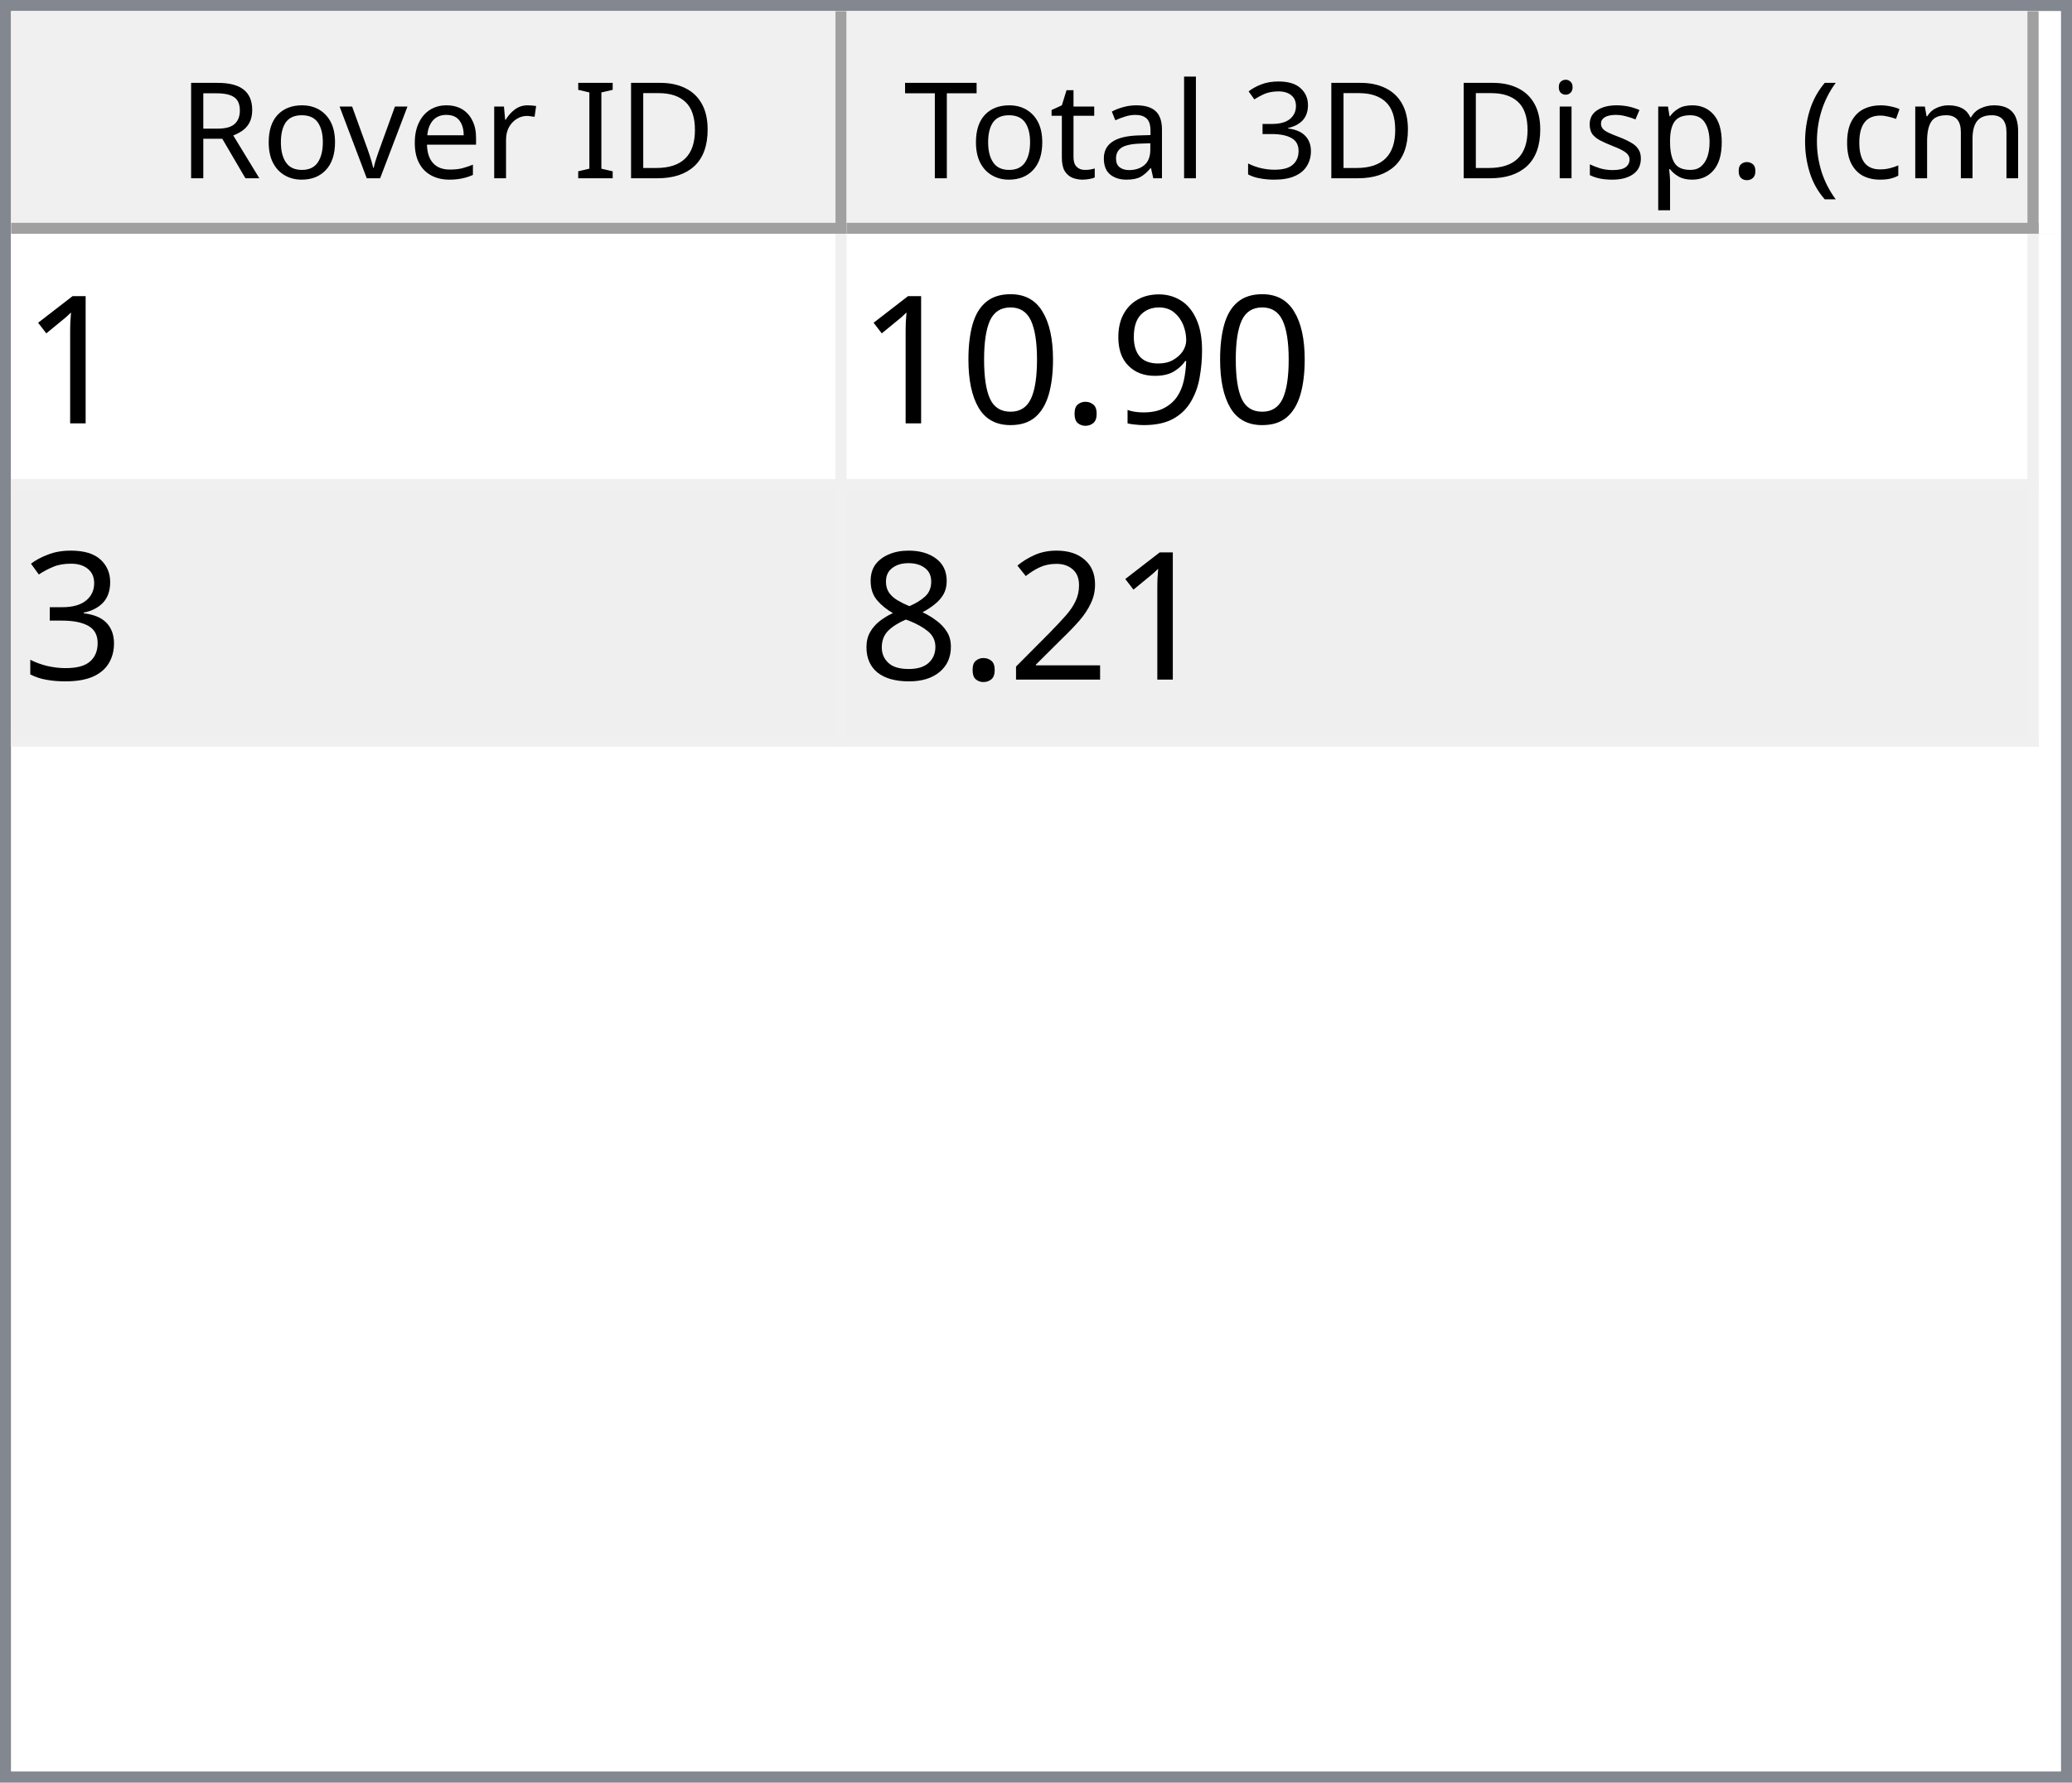
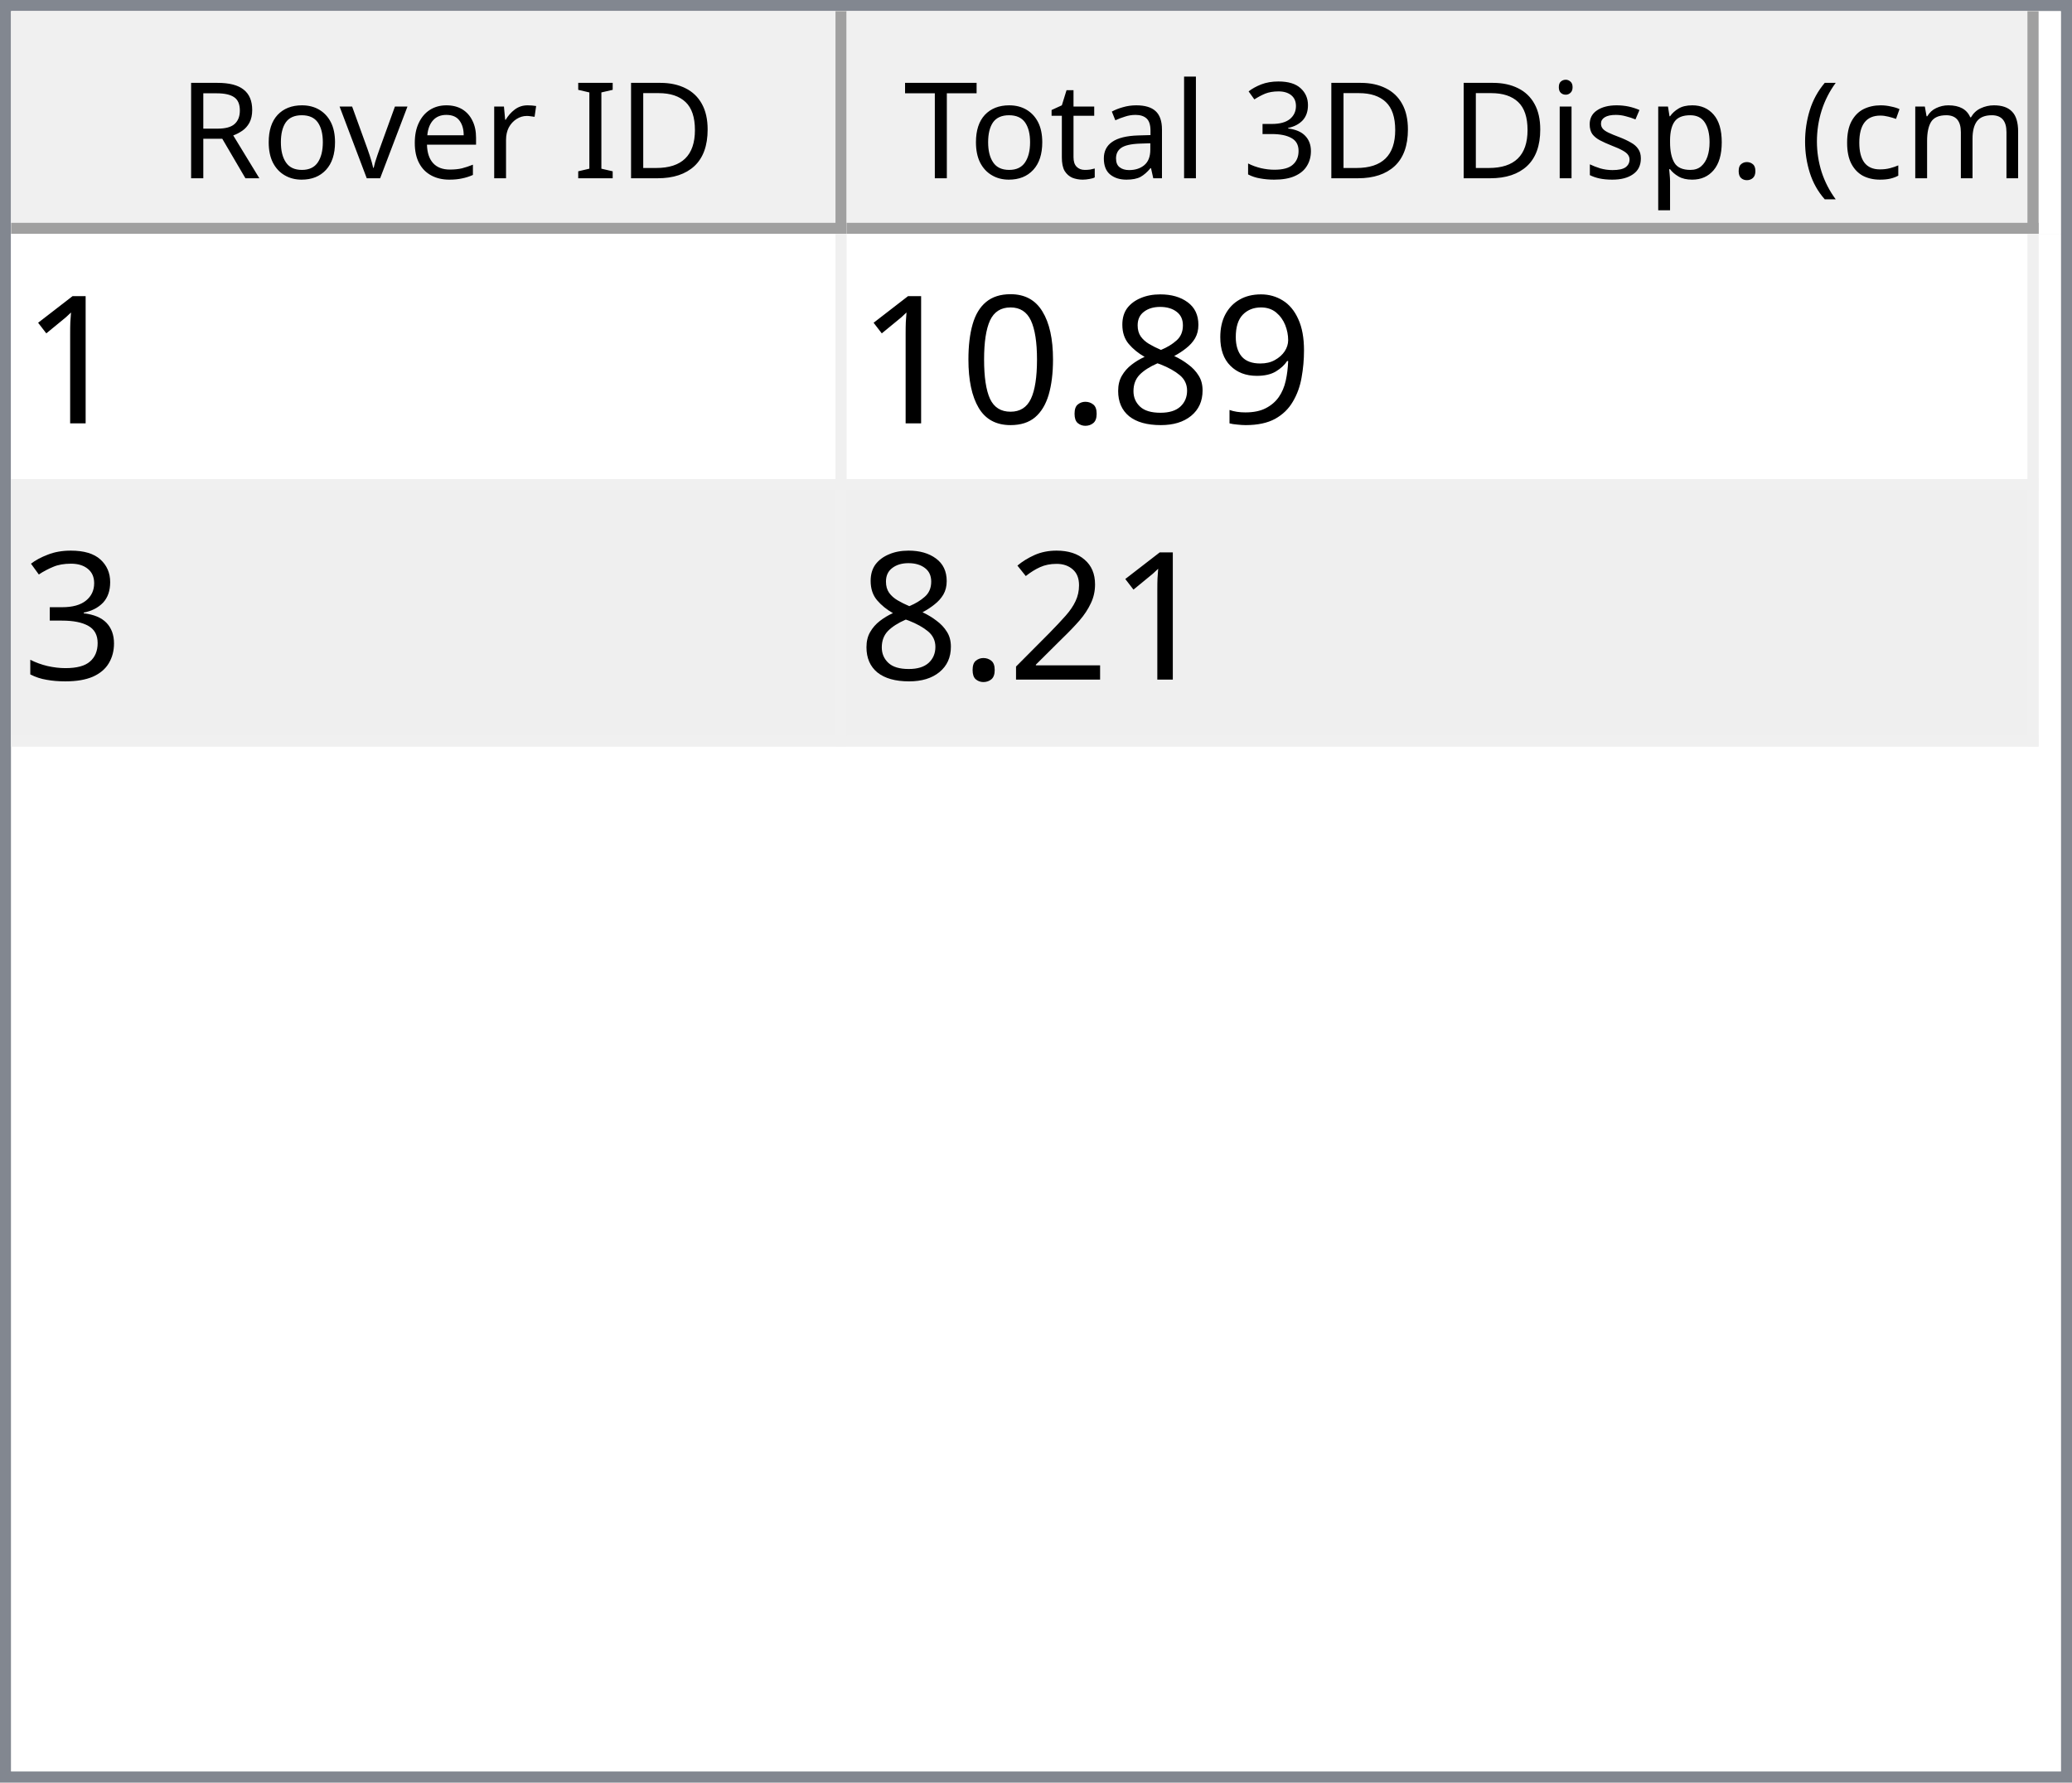
<svg xmlns="http://www.w3.org/2000/svg" style="fill-opacity:1; color-rendering:auto; color-interpolation:auto; text-rendering:auto; stroke:black; stroke-linecap:square; stroke-miterlimit:10; shape-rendering:auto; stroke-opacity:1; fill:black; stroke-dasharray:none; font-weight:normal; stroke-width:1; font-family:'Dialog'; font-style:normal; stroke-linejoin:miter; font-size:12px; stroke-dashoffset:0; image-rendering:auto;" width="186" height="160">
  <defs id="genericDefs" />
  <g>
    <defs id="defs1">
      <clipPath clipPathUnits="userSpaceOnUse" id="clipPath1">
        <path d="M0 0 L186 0 L186 160 L0 160 L0 0 Z" />
      </clipPath>
      <clipPath clipPathUnits="userSpaceOnUse" id="clipPath2">
        <path d="M0 0 L0 160 L186 160 L186 0 Z" />
      </clipPath>
      <clipPath clipPathUnits="userSpaceOnUse" id="clipPath3">
        <path d="M0 0 L0 20 L184 20 L184 0 Z" />
      </clipPath>
      <clipPath clipPathUnits="userSpaceOnUse" id="clipPath4">
        <path d="M0 0 L0 20 L75 20 L75 0 Z" />
      </clipPath>
      <clipPath clipPathUnits="userSpaceOnUse" id="clipPath5">
        <path d="M1 1 L1 19 L74 19 L74 1 Z" />
      </clipPath>
      <clipPath clipPathUnits="userSpaceOnUse" id="clipPath6">
        <path d="M0 0 L0 18 L73 18 L73 0 Z" />
      </clipPath>
      <clipPath clipPathUnits="userSpaceOnUse" id="clipPath7">
        <path d="M-0.5 -0.5 L-0.5 19.5 L74.5 19.5 L74.5 -0.5 Z" />
      </clipPath>
      <clipPath clipPathUnits="userSpaceOnUse" id="clipPath8">
        <path d="M0 0 L0 20 L107 20 L107 0 Z" />
      </clipPath>
      <clipPath clipPathUnits="userSpaceOnUse" id="clipPath9">
        <path d="M1 1 L1 19 L106 19 L106 1 Z" />
      </clipPath>
      <clipPath clipPathUnits="userSpaceOnUse" id="clipPath10">
        <path d="M0 0 L0 18 L105 18 L105 0 Z" />
      </clipPath>
      <clipPath clipPathUnits="userSpaceOnUse" id="clipPath11">
        <path d="M-0.5 -0.5 L-0.5 19.5 L106.5 19.5 L106.5 -0.5 Z" />
      </clipPath>
      <clipPath clipPathUnits="userSpaceOnUse" id="clipPath12">
        <path d="M0 0 L0 138 L184 138 L184 0 Z" />
      </clipPath>
      <clipPath clipPathUnits="userSpaceOnUse" id="clipPath13">
        <path d="M0 0 L0 46 L182 46 L182 0 Z" />
      </clipPath>
      <clipPath clipPathUnits="userSpaceOnUse" id="clipPath14">
        <path d="M-0.5 -0.5 L-0.5 45.5 L181.5 45.5 L181.5 -0.5 Z" />
      </clipPath>
      <clipPath clipPathUnits="userSpaceOnUse" id="clipPath15">
        <path d="M0 0 L0 22 L74 22 L74 0 Z" />
      </clipPath>
      <clipPath clipPathUnits="userSpaceOnUse" id="clipPath16">
        <path d="M0 0 L0 22 L106 22 L106 0 Z" />
      </clipPath>
      <font horiz-adv-x="64.551" id="font1">
        <font-face ascent="107.91" descent="25.098" units-per-em="100" style="font-style:normal; font-family:Segoe UI; font-weight:normal;" />
        <missing-glyph horiz-adv-x="64.551" d="M8.109 0 L8.109 68.266 L56.453 68.266 L56.453 0 L8.109 0 ZM15.328 7.234 L49.219 7.234 L49.219 61.031 L15.328 61.031 L15.328 7.234 Z" />
        <glyph unicode="D" horiz-adv-x="70.117" d="M9.188 0 L9.188 70.016 L28.516 70.016 Q65.531 70.016 65.531 35.891 Q65.531 19.672 55.25 9.836 Q44.969 0 27.734 0 L9.188 0 ZM17.391 62.594 L17.391 7.422 L27.828 7.422 Q41.609 7.422 49.273 14.797 Q56.938 22.172 56.938 35.688 Q56.938 62.594 28.328 62.594 L17.391 62.594 Z" />
        <glyph unicode="I" horiz-adv-x="26.611" d="M17.391 0 L9.188 0 L9.188 70.016 L17.391 70.016 L17.391 0 Z" />
        <glyph unicode=" " horiz-adv-x="27.393" d="" />
        <glyph unicode="r" horiz-adv-x="34.766" d="M34.188 41.891 Q32.078 43.5 28.125 43.5 Q23 43.5 19.555 38.672 Q16.109 33.844 16.109 25.484 L16.109 0 L8.109 0 L8.109 50 L16.109 50 L16.109 39.703 L16.312 39.703 Q18.016 44.969 21.531 47.922 Q25.047 50.875 29.391 50.875 Q32.516 50.875 34.188 50.203 L34.188 41.891 Z" />
        <glyph unicode="e" horiz-adv-x="52.295" d="M48.297 23 L12.984 23 Q13.188 14.656 17.484 10.109 Q21.781 5.562 29.297 5.562 Q37.75 5.562 44.828 11.141 L44.828 3.609 Q38.234 -1.172 27.391 -1.172 Q16.797 -1.172 10.742 5.641 Q4.688 12.453 4.688 24.812 Q4.688 36.469 11.305 43.82 Q17.922 51.172 27.734 51.172 Q37.547 51.172 42.922 44.828 Q48.297 38.484 48.297 27.203 L48.297 23 ZM40.094 29.781 Q40.047 36.719 36.75 40.578 Q33.453 44.438 27.594 44.438 Q21.922 44.438 17.969 40.383 Q14.016 36.328 13.094 29.781 L40.094 29.781 Z" />
        <glyph unicode="v" horiz-adv-x="47.9" d="M47.406 50 L27.484 0 L19.625 0 L0.688 50 L9.469 50 L22.172 13.672 Q23.578 9.672 23.922 6.688 L24.125 6.688 Q24.609 10.453 25.688 13.484 L38.969 50 L47.406 50 Z" />
        <glyph unicode="o" horiz-adv-x="58.594" d="M29 -1.172 Q17.922 -1.172 11.305 5.836 Q4.688 12.844 4.688 24.422 Q4.688 37.016 11.57 44.094 Q18.453 51.172 30.172 51.172 Q41.359 51.172 47.633 44.289 Q53.906 37.406 53.906 25.203 Q53.906 13.234 47.141 6.031 Q40.375 -1.172 29 -1.172 ZM29.594 44.438 Q21.875 44.438 17.383 39.188 Q12.891 33.938 12.891 24.703 Q12.891 15.828 17.43 10.695 Q21.969 5.562 29.594 5.562 Q37.359 5.562 41.531 10.594 Q45.703 15.625 45.703 24.906 Q45.703 34.281 41.531 39.359 Q37.359 44.438 29.594 44.438 Z" />
        <glyph unicode="R" horiz-adv-x="59.814" d="M59.375 0 L49.609 0 L37.891 19.625 Q36.281 22.359 34.766 24.289 Q33.25 26.219 31.664 27.438 Q30.078 28.656 28.25 29.219 Q26.422 29.781 24.125 29.781 L17.391 29.781 L17.391 0 L9.188 0 L9.188 70.016 L30.078 70.016 Q34.672 70.016 38.555 68.867 Q42.438 67.719 45.289 65.375 Q48.141 63.031 49.758 59.547 Q51.375 56.062 51.375 51.375 Q51.375 47.703 50.273 44.656 Q49.172 41.609 47.148 39.211 Q45.125 36.812 42.266 35.133 Q39.406 33.453 35.844 32.516 L35.844 32.328 Q37.594 31.547 38.891 30.547 Q40.188 29.547 41.359 28.18 Q42.531 26.812 43.68 25.078 Q44.828 23.344 46.234 21.047 L59.375 0 ZM17.391 62.594 L17.391 37.203 L28.516 37.203 Q31.594 37.203 34.203 38.133 Q36.812 39.062 38.719 40.797 Q40.625 42.531 41.703 45.047 Q42.781 47.562 42.781 50.688 Q42.781 56.297 39.141 59.445 Q35.5 62.594 28.609 62.594 L17.391 62.594 Z" />
        <glyph unicode=")" horiz-adv-x="30.176" d="M8.297 -15.922 L1.172 -15.922 Q16.406 2.344 16.406 26.812 Q16.406 51.469 1.078 70.016 L8.297 70.016 Q23.531 52.156 23.531 26.703 Q23.531 1.375 8.297 -15.922 Z" />
        <glyph unicode="m" horiz-adv-x="86.133" d="M79.109 0 L71.094 0 L71.094 28.719 Q71.094 37.016 68.531 40.727 Q65.969 44.438 59.906 44.438 Q54.781 44.438 51.195 39.75 Q47.609 35.062 47.609 28.516 L47.609 0 L39.594 0 L39.594 29.688 Q39.594 44.438 28.219 44.438 Q22.953 44.438 19.531 40.016 Q16.109 35.594 16.109 28.516 L16.109 0 L8.109 0 L8.109 50 L16.109 50 L16.109 42.094 L16.312 42.094 Q21.625 51.172 31.844 51.172 Q36.969 51.172 40.773 48.312 Q44.578 45.453 46 40.828 Q51.562 51.172 62.594 51.172 Q79.109 51.172 79.109 30.812 L79.109 0 Z" />
        <glyph unicode="c" horiz-adv-x="46.191" d="M42.188 2.297 Q36.422 -1.172 28.516 -1.172 Q17.828 -1.172 11.258 5.789 Q4.688 12.75 4.688 23.828 Q4.688 36.188 11.766 43.68 Q18.844 51.172 30.672 51.172 Q37.25 51.172 42.281 48.734 L42.281 40.531 Q36.719 44.438 30.375 44.438 Q22.703 44.438 17.797 38.945 Q12.891 33.453 12.891 24.516 Q12.891 15.719 17.508 10.641 Q22.125 5.562 29.891 5.562 Q36.422 5.562 42.188 9.906 L42.188 2.297 Z" />
        <glyph unicode="(" horiz-adv-x="30.176" d="M29.109 -15.922 L21.969 -15.922 Q6.844 1.375 6.844 26.703 Q6.844 52.156 21.969 70.016 L29.203 70.016 Q13.875 51.469 13.875 26.812 Q13.875 2.344 29.109 -15.922 Z" />
        <glyph unicode="." horiz-adv-x="21.68" d="M10.891 -1.078 Q8.641 -1.078 7.055 0.539 Q5.469 2.156 5.469 4.391 Q5.469 6.641 7.055 8.273 Q8.641 9.906 10.891 9.906 Q13.188 9.906 14.797 8.273 Q16.406 6.641 16.406 4.391 Q16.406 2.156 14.797 0.539 Q13.188 -1.078 10.891 -1.078 Z" />
        <glyph unicode="p" horiz-adv-x="58.789" d="M16.312 7.234 L16.109 7.234 L16.109 -23 L8.109 -23 L8.109 50 L16.109 50 L16.109 41.219 L16.312 41.219 Q22.219 51.172 33.594 51.172 Q43.266 51.172 48.688 44.461 Q54.109 37.75 54.109 26.469 Q54.109 13.922 48 6.375 Q41.891 -1.172 31.297 -1.172 Q21.578 -1.172 16.312 7.234 ZM16.109 27.391 L16.109 20.406 Q16.109 14.203 20.141 9.883 Q24.172 5.562 30.375 5.562 Q37.641 5.562 41.773 11.133 Q45.906 16.703 45.906 26.609 Q45.906 34.969 42.047 39.703 Q38.188 44.438 31.594 44.438 Q24.609 44.438 20.359 39.578 Q16.109 34.719 16.109 27.391 Z" />
        <glyph unicode="s" horiz-adv-x="42.432" d="M5.078 1.812 L5.078 10.406 Q11.625 5.562 19.484 5.562 Q30.031 5.562 30.031 12.594 Q30.031 14.594 29.125 15.992 Q28.219 17.391 26.68 18.461 Q25.141 19.531 23.07 20.383 Q21 21.234 18.609 22.172 Q15.281 23.484 12.766 24.828 Q10.25 26.172 8.57 27.859 Q6.891 29.547 6.031 31.695 Q5.172 33.844 5.172 36.719 Q5.172 40.234 6.789 42.945 Q8.406 45.656 11.086 47.484 Q13.766 49.312 17.211 50.242 Q20.656 51.172 24.312 51.172 Q30.812 51.172 35.938 48.922 L35.938 40.828 Q30.422 44.438 23.25 44.438 Q21 44.438 19.195 43.922 Q17.391 43.406 16.094 42.477 Q14.797 41.547 14.086 40.258 Q13.375 38.969 13.375 37.406 Q13.375 35.453 14.086 34.133 Q14.797 32.812 16.164 31.789 Q17.531 30.766 19.484 29.938 Q21.438 29.109 23.922 28.125 Q27.25 26.859 29.883 25.516 Q32.516 24.172 34.375 22.484 Q36.234 20.797 37.234 18.602 Q38.234 16.406 38.234 13.375 Q38.234 9.672 36.602 6.938 Q34.969 4.203 32.234 2.398 Q29.5 0.594 25.93 -0.289 Q22.359 -1.172 18.453 -1.172 Q10.75 -1.172 5.078 1.812 Z" />
        <glyph unicode="i" horiz-adv-x="24.219" d="M12.203 62.703 Q10.062 62.703 8.547 64.164 Q7.031 65.625 7.031 67.875 Q7.031 70.125 8.547 71.609 Q10.062 73.094 12.203 73.094 Q14.406 73.094 15.945 71.609 Q17.484 70.125 17.484 67.875 Q17.484 65.719 15.945 64.211 Q14.406 62.703 12.203 62.703 ZM16.109 0 L8.109 0 L8.109 50 L16.109 50 L16.109 0 Z" />
        <glyph unicode="3" horiz-adv-x="53.906" d="M46.531 19.828 Q46.531 15.094 44.75 11.211 Q42.969 7.328 39.719 4.57 Q36.469 1.812 31.93 0.297 Q27.391 -1.219 21.922 -1.219 Q11.922 -1.219 6 2.594 L6 11.188 Q13.094 5.609 22.219 5.609 Q25.875 5.609 28.828 6.539 Q31.781 7.469 33.906 9.227 Q36.031 10.984 37.18 13.477 Q38.328 15.969 38.328 19.094 Q38.328 32.812 18.797 32.812 L12.984 32.812 L12.984 39.594 L18.5 39.594 Q35.797 39.594 35.797 52.484 Q35.797 64.406 22.609 64.406 Q15.188 64.406 8.688 59.422 L8.688 67.188 Q15.375 71.188 24.609 71.188 Q29 71.188 32.57 69.969 Q36.141 68.75 38.68 66.555 Q41.219 64.359 42.609 61.281 Q44 58.203 44 54.5 Q44 40.672 30.031 36.719 L30.031 36.531 Q33.594 36.141 36.625 34.797 Q39.656 33.453 41.852 31.305 Q44.047 29.156 45.289 26.25 Q46.531 23.344 46.531 19.828 Z" />
        <glyph unicode="l" horiz-adv-x="24.219" d="M16.109 0 L8.109 0 L8.109 74.031 L16.109 74.031 L16.109 0 Z" />
        <glyph unicode="a" horiz-adv-x="50.879" d="M43.891 0 L35.891 0 L35.891 7.812 L35.688 7.812 Q30.469 -1.172 20.312 -1.172 Q12.844 -1.172 8.617 2.781 Q4.391 6.734 4.391 13.281 Q4.391 27.297 20.906 29.594 L35.891 31.688 Q35.891 44.438 25.594 44.438 Q16.547 44.438 9.281 38.281 L9.281 46.484 Q16.656 51.172 26.266 51.172 Q43.891 51.172 43.891 32.516 L43.891 0 ZM35.891 25.297 L23.828 23.641 Q18.266 22.859 15.43 20.875 Q12.594 18.891 12.594 13.875 Q12.594 10.203 15.211 7.883 Q17.828 5.562 22.172 5.562 Q28.125 5.562 32.008 9.742 Q35.891 13.922 35.891 20.312 L35.891 25.297 Z" />
        <glyph unicode="t" horiz-adv-x="33.887" d="M31.297 0.484 Q28.469 -1.078 23.828 -1.078 Q10.688 -1.078 10.688 13.578 L10.688 43.172 L2.094 43.172 L2.094 50 L10.688 50 L10.688 62.203 L18.703 64.797 L18.703 50 L31.297 50 L31.297 43.172 L18.703 43.172 L18.703 14.984 Q18.703 9.969 20.414 7.82 Q22.125 5.672 26.078 5.672 Q29.109 5.672 31.297 7.328 L31.297 0.484 Z" />
        <glyph unicode="T" horiz-adv-x="52.393" d="M50.594 62.594 L30.375 62.594 L30.375 0 L22.172 0 L22.172 62.594 L2 62.594 L2 70.016 L50.594 70.016 L50.594 62.594 Z" />
      </font>
      <font horiz-adv-x="75.0" id="font2">
        <font-face ascent="100.537" descent="21.973" units-per-em="100" style="font-style:normal; font-family:sans-serif; font-weight:normal;" />
        <missing-glyph horiz-adv-x="75.0" d="M12.5 0 L12.5 62.5 L62.5 62.5 L62.5 0 L12.5 0 ZM14.062 1.562 L60.938 1.562 L60.938 60.938 L14.062 60.938 L14.062 1.562 Z" />
        <glyph unicode="1" horiz-adv-x="55.615" d="M37.25 0 L28.469 0 L28.469 56 Q25.297 52.984 20.141 49.953 Q14.984 46.922 10.891 45.406 L10.891 53.906 Q18.266 57.375 23.781 62.305 Q29.297 67.234 31.594 71.875 L37.25 71.875 L37.25 0 Z" />
        <glyph unicode="9" horiz-adv-x="55.615" d="M5.469 16.547 L13.922 17.328 Q14.984 11.375 18.016 8.688 Q21.047 6 25.781 6 Q29.828 6 32.883 7.859 Q35.938 9.719 37.891 12.82 Q39.844 15.922 41.164 21.195 Q42.484 26.469 42.484 31.938 Q42.484 32.516 42.438 33.688 Q39.797 29.5 35.234 26.883 Q30.672 24.266 25.344 24.266 Q16.453 24.266 10.305 30.711 Q4.156 37.156 4.156 47.703 Q4.156 58.594 10.578 65.234 Q17 71.875 26.656 71.875 Q33.641 71.875 39.43 68.117 Q45.219 64.359 48.219 57.398 Q51.219 50.438 51.219 37.25 Q51.219 23.531 48.242 15.406 Q45.266 7.281 39.383 3.031 Q33.5 -1.219 25.594 -1.219 Q17.188 -1.219 11.867 3.445 Q6.547 8.109 5.469 16.547 ZM41.453 48.141 Q41.453 55.719 37.43 60.156 Q33.406 64.594 27.734 64.594 Q21.875 64.594 17.531 59.812 Q13.188 55.031 13.188 47.406 Q13.188 40.578 17.312 36.305 Q21.438 32.031 27.484 32.031 Q33.594 32.031 37.523 36.305 Q41.453 40.578 41.453 48.141 Z" />
+         <glyph unicode="8" horiz-adv-x="55.615" d="M17.672 38.812 Q12.203 40.828 9.57 44.539 Q6.938 48.25 6.938 53.422 Q6.938 61.234 12.555 66.555 Q18.172 71.875 27.484 71.875 Q36.859 71.875 42.578 66.43 Q48.297 60.984 48.297 53.172 Q48.297 48.188 45.68 44.508 Q43.062 40.828 37.75 38.812 Q44.344 36.672 47.781 31.883 Q51.219 27.094 51.219 20.453 Q51.219 11.281 44.727 5.031 Q38.234 -1.219 27.641 -1.219 Q17.047 -1.219 10.547 5.055 Q4.047 11.328 4.047 20.703 Q4.047 27.688 7.594 32.398 Q11.141 37.109 17.672 38.812 ZM15.922 53.719 Q15.922 48.641 19.195 45.414 Q22.469 42.188 27.688 42.188 Q32.766 42.188 36.016 45.383 Q39.266 48.578 39.266 53.219 Q39.266 58.062 35.914 61.359 Q32.562 64.656 27.594 64.656 Q22.562 64.656 19.242 61.43 Q15.922 58.203 15.922 53.719 ZM13.094 20.656 Q13.094 16.891 14.875 13.375 Q16.656 9.859 20.172 7.93 Q23.688 6 27.734 6 Q34.031 6 38.133 10.055 Q42.234 14.109 42.234 20.359 Q42.234 26.703 38.016 30.859 Q33.797 35.016 27.438 35.016 Q21.234 35.016 17.164 30.914 Q13.094 26.812 13.094 20.656 Z" />
        <glyph unicode="." horiz-adv-x="27.783" d="M9.078 0 L9.078 10.016 L19.094 10.016 L19.094 0 L9.078 0 Z" />
        <glyph unicode="0" horiz-adv-x="55.615" d="M4.156 35.297 Q4.156 48 6.766 55.742 Q9.375 63.484 14.523 67.68 Q19.672 71.875 27.484 71.875 Q33.25 71.875 37.594 69.555 Q41.938 67.234 44.773 62.867 Q47.609 58.5 49.219 52.227 Q50.828 45.953 50.828 35.297 Q50.828 22.703 48.242 14.969 Q45.656 7.234 40.508 3.008 Q35.359 -1.219 27.484 -1.219 Q17.141 -1.219 11.234 6.203 Q4.156 15.141 4.156 35.297 ZM13.188 35.297 Q13.188 17.672 17.312 11.836 Q21.438 6 27.484 6 Q33.547 6 37.672 11.859 Q41.797 17.719 41.797 35.297 Q41.797 52.984 37.672 58.789 Q33.547 64.594 27.391 64.594 Q21.344 64.594 17.719 59.469 Q13.188 52.938 13.188 35.297 Z" />
        <glyph unicode="3" horiz-adv-x="55.615" d="M4.203 18.891 L12.984 20.062 Q14.5 12.594 18.141 9.297 Q21.781 6 27 6 Q33.203 6 37.477 10.297 Q41.75 14.594 41.75 20.953 Q41.75 27 37.797 30.93 Q33.844 34.859 27.734 34.859 Q25.25 34.859 21.531 33.891 L22.516 41.609 Q23.391 41.5 23.922 41.5 Q29.547 41.5 34.039 44.43 Q38.531 47.359 38.531 53.469 Q38.531 58.297 35.258 61.477 Q31.984 64.656 26.812 64.656 Q21.688 64.656 18.266 61.43 Q14.844 58.203 13.875 51.766 L5.078 53.328 Q6.688 62.156 12.398 67.016 Q18.109 71.875 26.609 71.875 Q32.469 71.875 37.398 69.359 Q42.328 66.844 44.945 62.5 Q47.562 58.156 47.562 53.266 Q47.562 48.641 45.07 44.828 Q42.578 41.016 37.703 38.766 Q44.047 37.312 47.562 32.695 Q51.078 28.078 51.078 21.141 Q51.078 11.766 44.242 5.25 Q37.406 -1.266 26.953 -1.266 Q17.531 -1.266 11.305 4.352 Q5.078 9.969 4.203 18.891 Z" />
        <glyph unicode="2" horiz-adv-x="55.615" d="M50.344 8.453 L50.344 0 L3.031 0 Q2.938 3.172 4.047 6.109 Q5.859 10.938 9.836 15.625 Q13.812 20.312 21.344 26.469 Q33.016 36.031 37.117 41.625 Q41.219 47.219 41.219 52.203 Q41.219 57.422 37.477 61.008 Q33.734 64.594 27.734 64.594 Q21.391 64.594 17.578 60.789 Q13.766 56.984 13.719 50.25 L4.688 51.172 Q5.609 61.281 11.664 66.578 Q17.719 71.875 27.938 71.875 Q38.234 71.875 44.242 66.164 Q50.25 60.453 50.25 52 Q50.25 47.703 48.492 43.555 Q46.734 39.406 42.656 34.812 Q38.578 30.219 29.109 22.219 Q21.188 15.578 18.945 13.211 Q16.703 10.844 15.234 8.453 L50.344 8.453 Z" />
-         <glyph unicode="8" horiz-adv-x="55.615" d="M17.672 38.812 Q12.203 40.828 9.57 44.539 Q6.938 48.25 6.938 53.422 Q6.938 61.234 12.555 66.555 Q18.172 71.875 27.484 71.875 Q36.859 71.875 42.578 66.43 Q48.297 60.984 48.297 53.172 Q48.297 48.188 45.68 44.508 Q43.062 40.828 37.75 38.812 Q44.344 36.672 47.781 31.883 Q51.219 27.094 51.219 20.453 Q51.219 11.281 44.727 5.031 Q38.234 -1.219 27.641 -1.219 Q17.047 -1.219 10.547 5.055 Q4.047 11.328 4.047 20.703 Q4.047 27.688 7.594 32.398 Q11.141 37.109 17.672 38.812 ZM15.922 53.719 Q15.922 48.641 19.195 45.414 Q22.469 42.188 27.688 42.188 Q32.766 42.188 36.016 45.383 Q39.266 48.578 39.266 53.219 Q39.266 58.062 35.914 61.359 Q32.562 64.656 27.594 64.656 Q22.562 64.656 19.242 61.43 Q15.922 58.203 15.922 53.719 ZM13.094 20.656 Q13.094 16.891 14.875 13.375 Q16.656 9.859 20.172 7.93 Q23.688 6 27.734 6 Q34.031 6 38.133 10.055 Q42.234 14.109 42.234 20.359 Q42.234 26.703 38.016 30.859 Q33.797 35.016 27.438 35.016 Q21.234 35.016 17.164 30.914 Q13.094 26.812 13.094 20.656 Z" />
      </font>
    </defs>
    <g style="fill:white; stroke:white;">
      <rect x="0" y="0" width="186" style="clip-path:url(#clipPath1); stroke:none;" height="160" />
    </g>
    <g style="fill:white; text-rendering:optimizeSpeed; color-rendering:optimizeSpeed; image-rendering:optimizeSpeed; shape-rendering:crispEdges; stroke:white; color-interpolation:sRGB;">
      <rect x="0" width="186" height="160" y="0" style="stroke:none;" />
      <path style="stroke:none;" d="M0 160 L186 160 L186 0 L0 0 Z" />
    </g>
    <g style="fill:rgb(240,240,240); font-family:'Segoe UI'; stroke:rgb(240,240,240);">
      <rect x="0" y="0" width="186" style="clip-path:url(#clipPath2); stroke:none;" height="160" />
    </g>
    <g style="fill:rgb(130,135,144); font-family:'Segoe UI'; stroke:rgb(130,135,144);">
      <path d="M0 0 L186 0 L186 160 L0 160 L0 0 ZM1 1 L185 1 L185 159 L1 159 L1 1 Z" style="fill-rule:evenodd; clip-path:url(#clipPath2); stroke:none;" />
    </g>
    <g style="fill:white; font-family:'Segoe UI'; stroke:white;" transform="translate(1,1)">
      <rect x="0" y="0" width="184" style="clip-path:url(#clipPath3); stroke:none;" height="20" />
    </g>
    <g style="fill:rgb(240,240,240); font-family:'Segoe UI'; stroke:rgb(240,240,240);" transform="translate(1,1)">
      <rect x="0" y="0" width="75" style="clip-path:url(#clipPath4); stroke:none;" height="20" />
    </g>
    <g style="font-family:'Segoe UI';" transform="translate(2,2)">
      <text x="14" xml:space="preserve" y="14" style="clip-path:url(#clipPath6); stroke:none;">Rover ID</text>
    </g>
    <g style="fill:rgb(160,160,160); font-family:'Segoe UI'; stroke:rgb(160,160,160); stroke-linejoin:bevel;" transform="translate(1.5,1.5)">
      <line x1="74" x2="74" y1="0" style="fill:none; clip-path:url(#clipPath7);" y2="19" />
    </g>
    <g style="fill:rgb(160,160,160); font-family:'Segoe UI'; stroke:rgb(160,160,160); stroke-linejoin:bevel;" transform="matrix(1,0,0,1,1,1) translate(0.5,0.5)">
      <line x1="0" x2="74" y1="19" style="fill:none; clip-path:url(#clipPath7);" y2="19" />
    </g>
    <g style="fill:rgb(240,240,240); font-family:'Segoe UI'; stroke:rgb(240,240,240);" transform="translate(76,1)">
      <rect x="0" y="0" width="107" style="clip-path:url(#clipPath8); stroke:none;" height="20" />
    </g>
    <g style="font-family:'Segoe UI';" transform="translate(77,2)">
      <text x="1" xml:space="preserve" y="14" style="clip-path:url(#clipPath10); stroke:none;"> Total 3D Disp. (cm)</text>
    </g>
    <g style="fill:rgb(160,160,160); font-family:'Segoe UI'; stroke:rgb(160,160,160); stroke-linejoin:bevel;" transform="translate(76.5,1.5)">
      <line x1="106" x2="106" y1="0" style="fill:none; clip-path:url(#clipPath11);" y2="19" />
    </g>
    <g style="fill:rgb(160,160,160); font-family:'Segoe UI'; stroke:rgb(160,160,160); stroke-linejoin:bevel;" transform="matrix(1,0,0,1,76,1) translate(0.5,0.5)">
      <line x1="0" x2="106" y1="19" style="fill:none; clip-path:url(#clipPath11);" y2="19" />
    </g>
    <g style="fill:white; font-family:'Segoe UI'; stroke:white;" transform="translate(1,21)">
      <rect x="0" y="0" width="184" style="clip-path:url(#clipPath12); stroke:none;" height="138" />
    </g>
    <g style="fill:rgb(240,240,240); font-size:16px; font-family:sans-serif; stroke:rgb(240,240,240);" transform="translate(1,21)">
      <rect x="0" y="0" width="182" style="clip-path:url(#clipPath13); stroke:none;" height="46" />
      <line transform="translate(0.5,0.5)" x1="0" x2="181" y1="22" style="clip-path:url(#clipPath14); fill:none; stroke-linejoin:bevel;" y2="22" />
    </g>
    <g transform="matrix(1,0,0,1,1,21) translate(0.5,0.5)" style="fill:rgb(240,240,240); font-size:16px; font-family:sans-serif; stroke:rgb(240,240,240); stroke-linejoin:bevel;">
      <line x1="0" x2="181" y1="45" style="fill:none; clip-path:url(#clipPath14);" y2="45" />
    </g>
    <g transform="matrix(1,0,0,1,1,21) translate(0.5,0.5)" style="fill:rgb(240,240,240); font-size:16px; font-family:sans-serif; stroke:rgb(240,240,240); stroke-linejoin:bevel;">
      <line x1="74" x2="74" y1="0" style="fill:none; clip-path:url(#clipPath14);" y2="45" />
    </g>
    <g transform="matrix(1,0,0,1,1,21) translate(0.5,0.5)" style="fill:rgb(240,240,240); font-size:16px; font-family:sans-serif; stroke:rgb(240,240,240); stroke-linejoin:bevel;">
      <line x1="181" x2="181" y1="0" style="fill:none; clip-path:url(#clipPath14);" y2="45" />
    </g>
    <g style="fill:white; font-size:16px; font-family:sans-serif; stroke:white;" transform="matrix(1,0,0,1,1,21)">
      <rect x="0" y="0" width="74" style="clip-path:url(#clipPath15); stroke:none;" height="22" />
      <text x="1" y="17" style="fill:black; clip-path:url(#clipPath15); stroke:none;" xml:space="preserve">1</text>
    </g>
    <g style="fill:white; font-size:16px; font-family:sans-serif; stroke:white;" transform="matrix(1,0,0,1,1,21) translate(75,0)">
      <rect x="0" y="0" width="106" style="clip-path:url(#clipPath16); stroke:none;" height="22" />
-       <text x="1" y="17" style="fill:black; clip-path:url(#clipPath16); stroke:none;" xml:space="preserve">10.90</text>
+       <text x="1" y="17" style="fill:black; clip-path:url(#clipPath16); stroke:none;" xml:space="preserve">10.89</text>
    </g>
    <g style="fill:rgb(239,239,239); font-size:16px; font-family:sans-serif; stroke:rgb(239,239,239);" transform="matrix(1,0,0,1,1,21) translate(0,23)">
      <rect x="0" y="0" width="74" style="clip-path:url(#clipPath15); stroke:none;" height="22" />
      <text x="1" y="17" style="fill:black; clip-path:url(#clipPath15); stroke:none;" xml:space="preserve">3</text>
    </g>
    <g style="fill:rgb(239,239,239); font-size:16px; font-family:sans-serif; stroke:rgb(239,239,239);" transform="matrix(1,0,0,1,1,21) translate(75,23)">
      <rect x="0" y="0" width="106" style="clip-path:url(#clipPath16); stroke:none;" height="22" />
      <text x="1" y="17" style="fill:black; clip-path:url(#clipPath16); stroke:none;" xml:space="preserve">8.21</text>
    </g>
  </g>
</svg>
